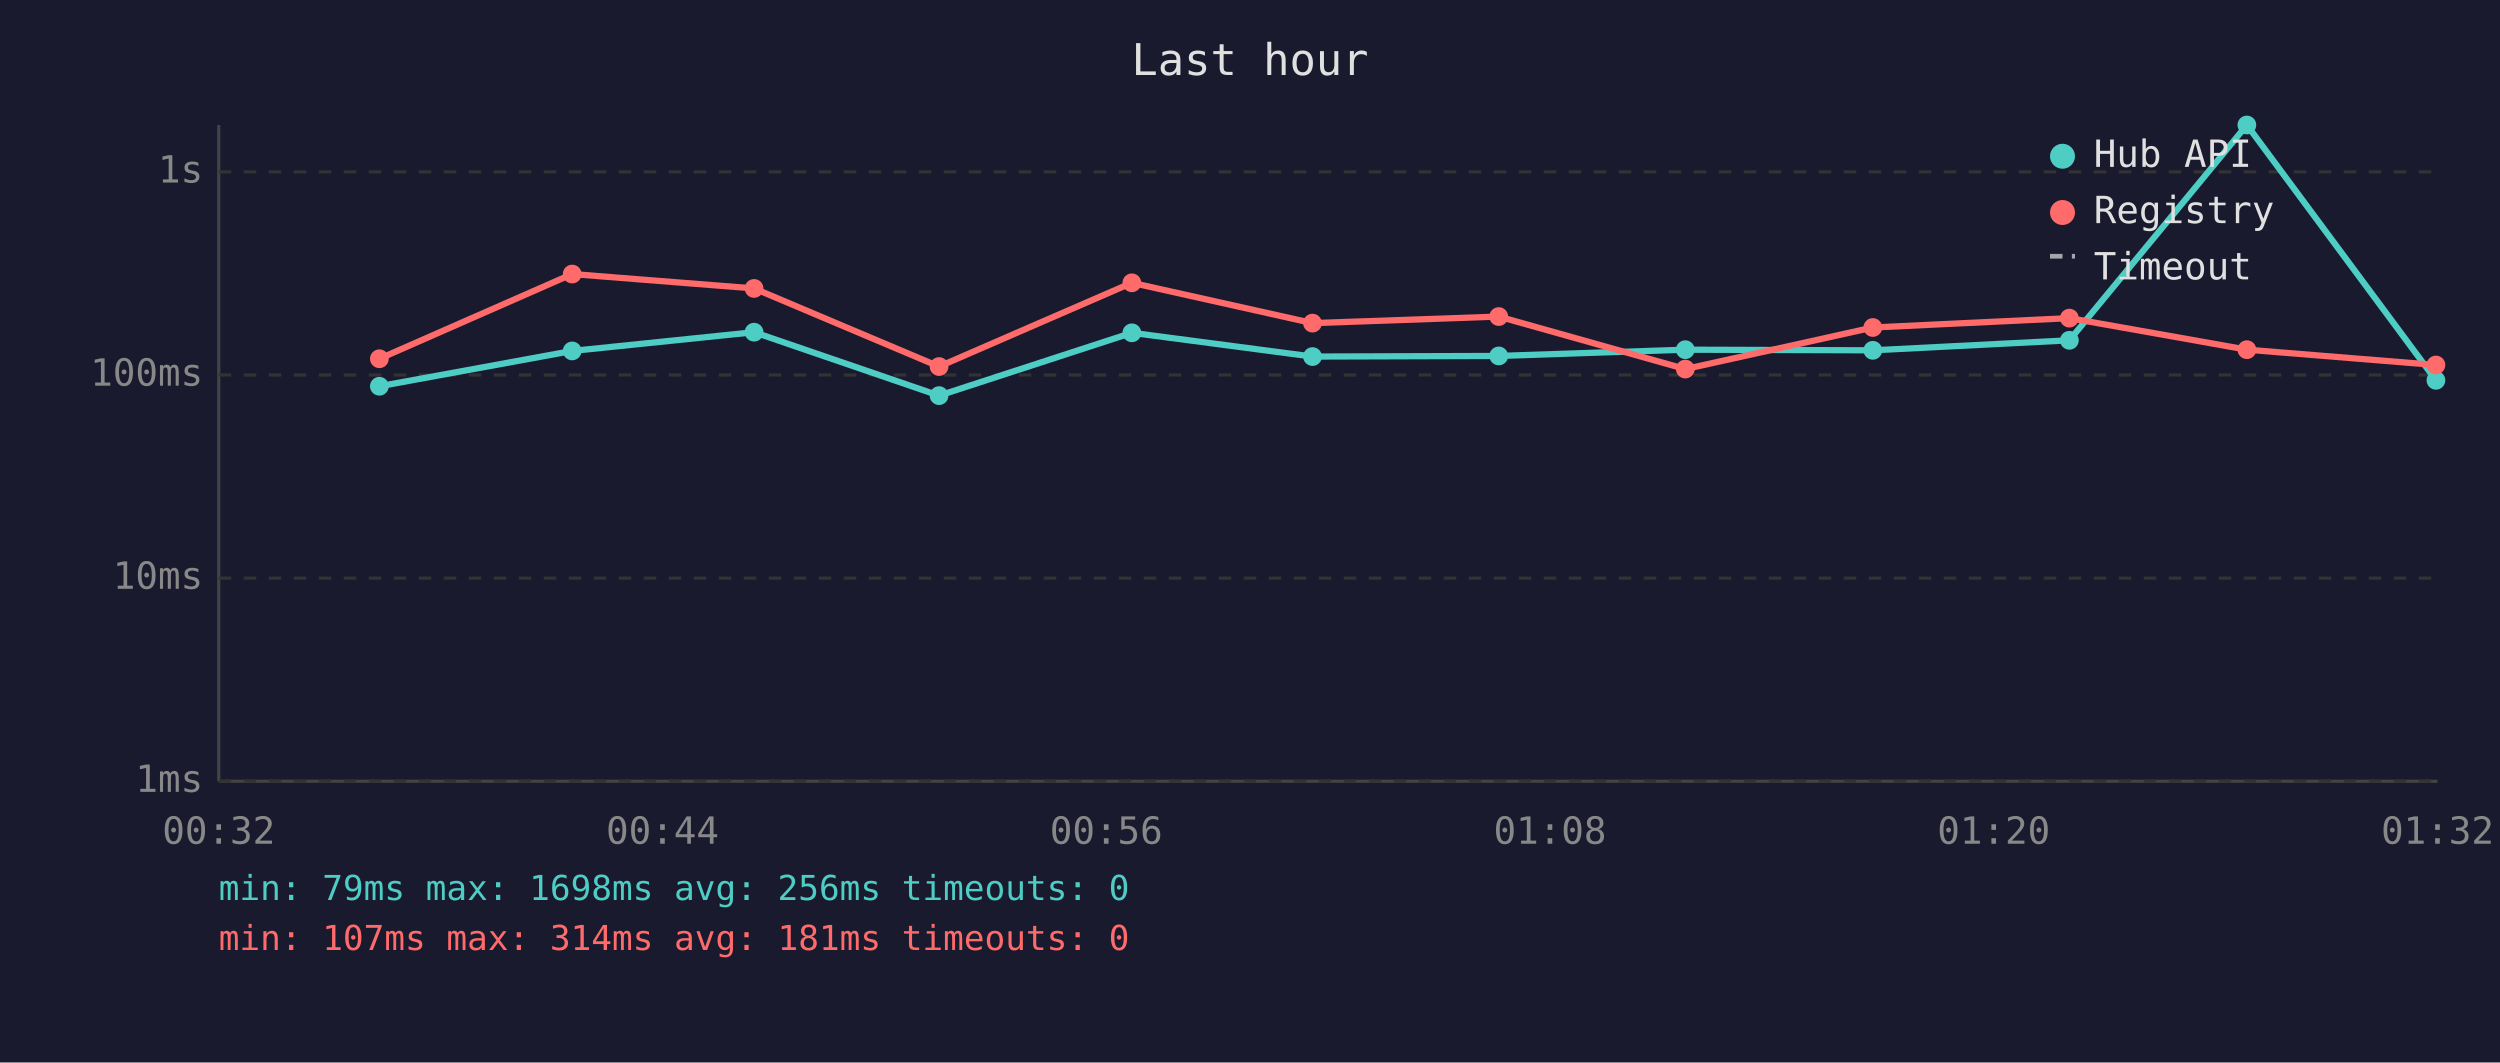
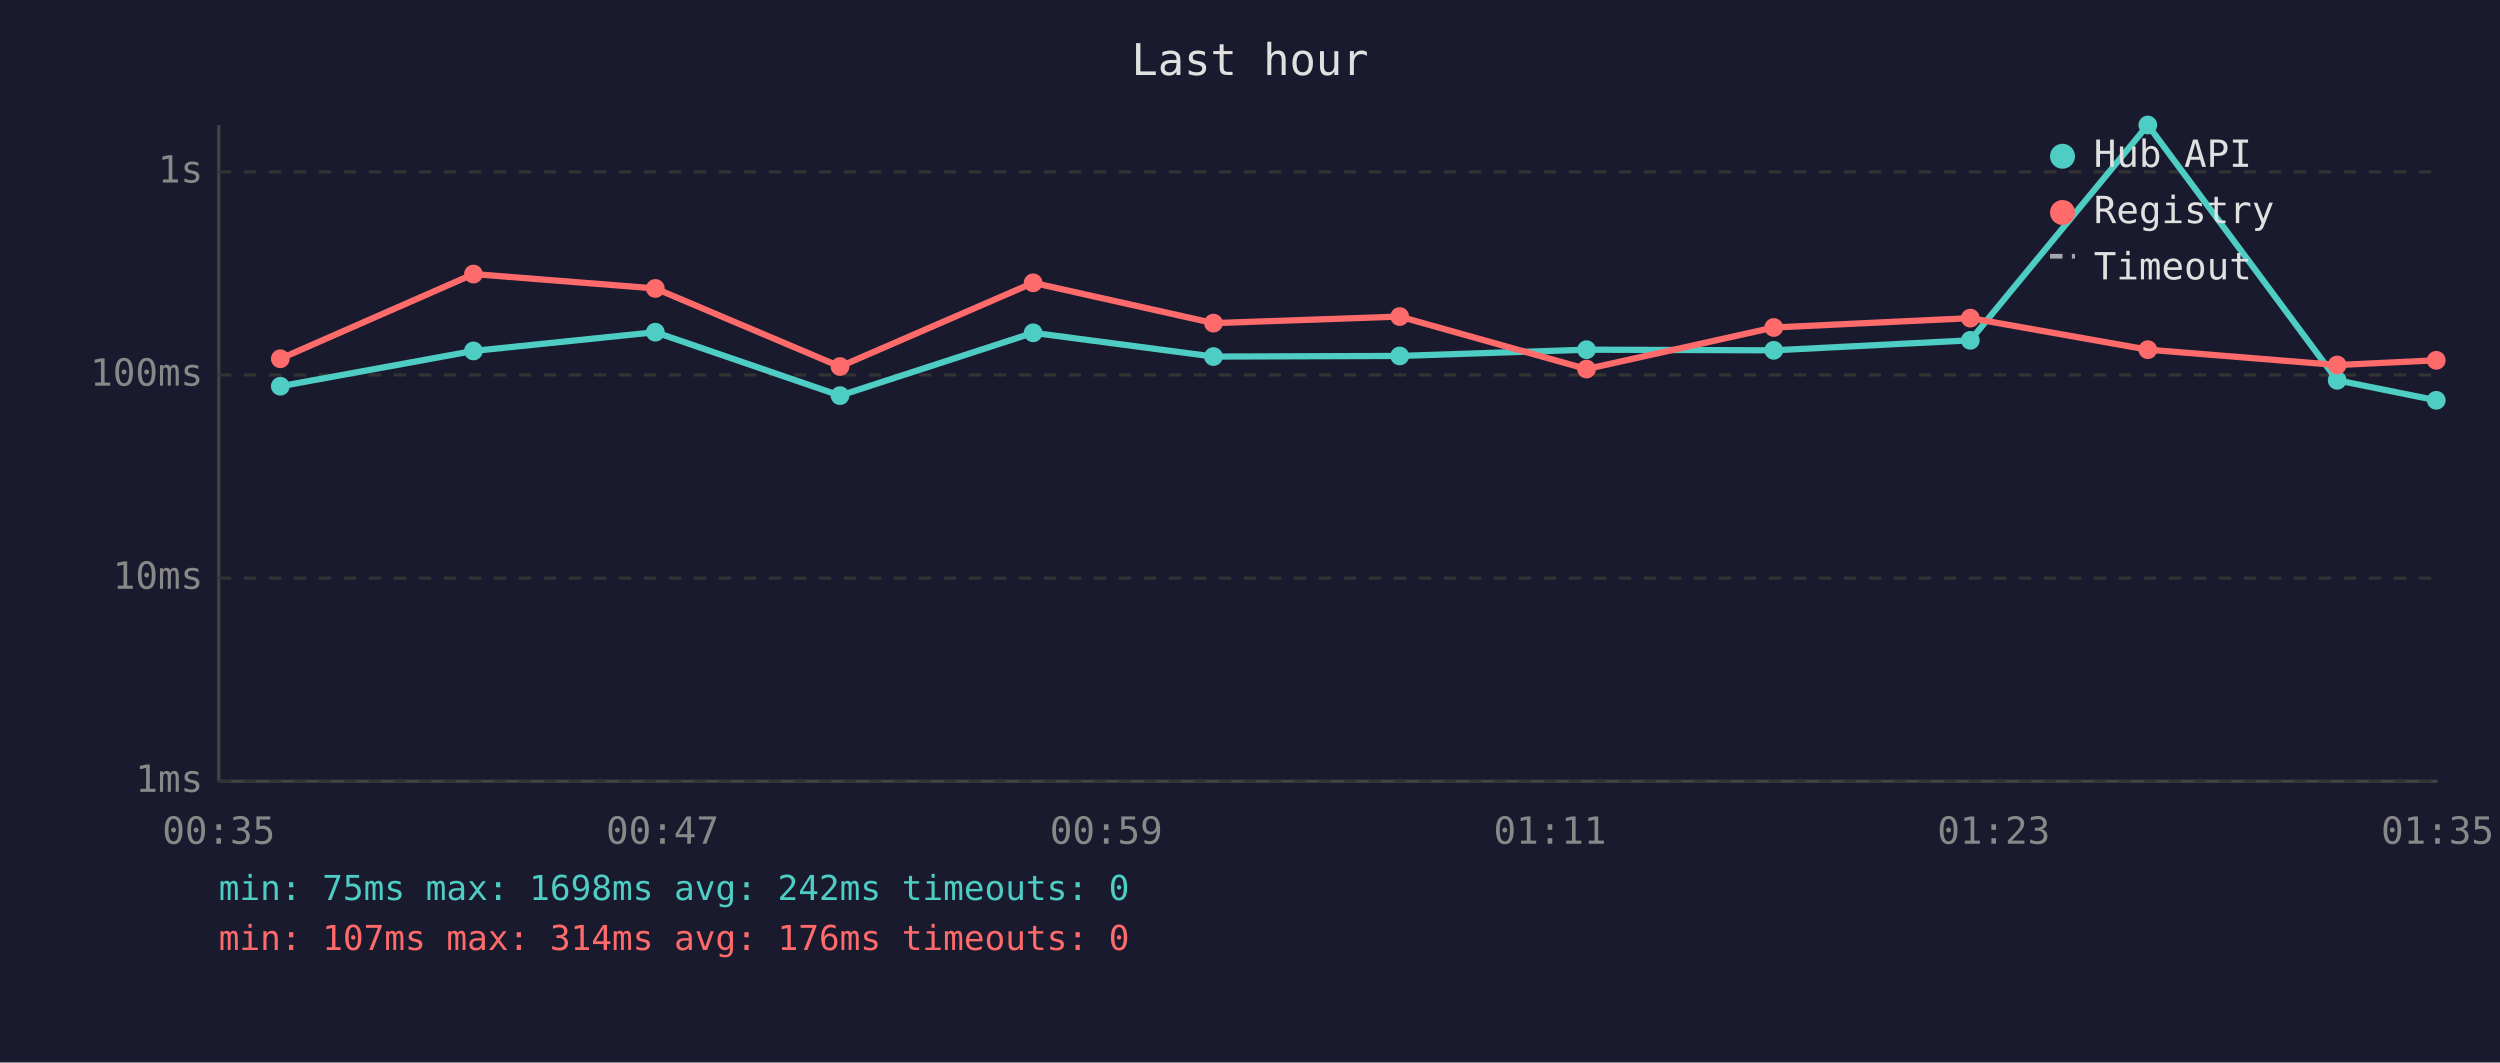
<svg xmlns="http://www.w3.org/2000/svg" viewBox="0 0 800 340" font-family="monospace" font-size="12">
  <rect width="800" height="340" fill="#1a1a2e" />
  <text x="400" y="24" fill="#e0e0e0" font-size="14" text-anchor="middle">Last hour</text>
  <line x1="70" y1="40" x2="70" y2="250" stroke="#444" stroke-width="1" />
  <line x1="70" y1="250" x2="780" y2="250" stroke="#444" stroke-width="1" />
  <line x1="70" y1="250" x2="780" y2="250" stroke="#333" stroke-width="1" stroke-dasharray="4" />
  <text x="65" y="250" fill="#888" text-anchor="end" dominant-baseline="middle">1ms</text>
  <line x1="70" y1="185" x2="780" y2="185" stroke="#333" stroke-width="1" stroke-dasharray="4" />
  <text x="65" y="185" fill="#888" text-anchor="end" dominant-baseline="middle">10ms</text>
  <line x1="70" y1="120" x2="780" y2="120" stroke="#333" stroke-width="1" stroke-dasharray="4" />
  <text x="65" y="120" fill="#888" text-anchor="end" dominant-baseline="middle">100ms</text>
  <line x1="70" y1="55" x2="780" y2="55" stroke="#333" stroke-width="1" stroke-dasharray="4" />
  <text x="65" y="55" fill="#888" text-anchor="end" dominant-baseline="middle">1s</text>
-   <text x="70" y="270" fill="#888" text-anchor="middle">00:32</text>
-   <text x="212" y="270" fill="#888" text-anchor="middle">00:44</text>
-   <text x="354" y="270" fill="#888" text-anchor="middle">00:56</text>
-   <text x="496" y="270" fill="#888" text-anchor="middle">01:08</text>
-   <text x="638" y="270" fill="#888" text-anchor="middle">01:20</text>
-   <text x="780" y="270" fill="#888" text-anchor="middle">01:32</text>
-   <polyline points="121.4,123.6 183.1,112.3 241.3,106.3 300.5,126.6 362.2,106.5 420.0,114.1 479.6,113.9 539.3,111.9 599.3,112.1 662.2,108.9 719.0,40.0 779.5,121.7" fill="none" stroke="#4ecdc4" stroke-width="2" opacity="1" />
-   <circle cx="121.4" cy="123.6" r="3" fill="#4ecdc4" />
-   <circle cx="183.1" cy="112.3" r="3" fill="#4ecdc4" />
-   <circle cx="241.3" cy="106.3" r="3" fill="#4ecdc4" />
-   <circle cx="300.5" cy="126.6" r="3" fill="#4ecdc4" />
-   <circle cx="362.2" cy="106.5" r="3" fill="#4ecdc4" />
-   <circle cx="420.0" cy="114.1" r="3" fill="#4ecdc4" />
-   <circle cx="479.6" cy="113.9" r="3" fill="#4ecdc4" />
-   <circle cx="539.3" cy="111.9" r="3" fill="#4ecdc4" />
-   <circle cx="599.3" cy="112.1" r="3" fill="#4ecdc4" />
-   <circle cx="662.2" cy="108.9" r="3" fill="#4ecdc4" />
-   <circle cx="719.0" cy="40.0" r="3" fill="#4ecdc4" />
-   <circle cx="779.5" cy="121.7" r="3" fill="#4ecdc4" />
-   <polyline points="121.4,114.8 183.1,87.7 241.3,92.3 300.5,117.3 362.2,90.5 420.0,103.4 479.6,101.3 539.3,118.1 599.3,104.8 662.2,101.8 719.0,111.9 779.5,116.8" fill="none" stroke="#ff6b6b" stroke-width="2" opacity="1" />
-   <circle cx="121.4" cy="114.8" r="3" fill="#ff6b6b" />
-   <circle cx="183.1" cy="87.7" r="3" fill="#ff6b6b" />
-   <circle cx="241.3" cy="92.3" r="3" fill="#ff6b6b" />
-   <circle cx="300.5" cy="117.3" r="3" fill="#ff6b6b" />
-   <circle cx="362.2" cy="90.5" r="3" fill="#ff6b6b" />
-   <circle cx="420.0" cy="103.4" r="3" fill="#ff6b6b" />
-   <circle cx="479.6" cy="101.3" r="3" fill="#ff6b6b" />
-   <circle cx="539.3" cy="118.1" r="3" fill="#ff6b6b" />
-   <circle cx="599.3" cy="104.8" r="3" fill="#ff6b6b" />
-   <circle cx="662.2" cy="101.8" r="3" fill="#ff6b6b" />
-   <circle cx="719.0" cy="111.9" r="3" fill="#ff6b6b" />
-   <circle cx="779.5" cy="116.8" r="3" fill="#ff6b6b" />
+   <text x="70" y="270" fill="#888" text-anchor="middle">00:35</text>
+   <text x="212" y="270" fill="#888" text-anchor="middle">00:47</text>
+   <text x="354" y="270" fill="#888" text-anchor="middle">00:59</text>
+   <text x="496" y="270" fill="#888" text-anchor="middle">01:11</text>
+   <text x="638" y="270" fill="#888" text-anchor="middle">01:23</text>
+   <text x="780" y="270" fill="#888" text-anchor="middle">01:35</text>
+   <polyline points="89.7,123.6 151.5,112.3 209.7,106.3 268.8,126.6 330.6,106.5 388.3,114.1 447.9,113.9 507.7,111.9 567.6,112.1 630.5,108.9 687.3,40.0 747.9,121.7 779.6,128.1" fill="none" stroke="#4ecdc4" stroke-width="2" opacity="1" />
+   <circle cx="89.7" cy="123.6" r="3" fill="#4ecdc4" />
+   <circle cx="151.5" cy="112.3" r="3" fill="#4ecdc4" />
+   <circle cx="209.7" cy="106.3" r="3" fill="#4ecdc4" />
+   <circle cx="268.8" cy="126.6" r="3" fill="#4ecdc4" />
+   <circle cx="330.6" cy="106.5" r="3" fill="#4ecdc4" />
+   <circle cx="388.3" cy="114.1" r="3" fill="#4ecdc4" />
+   <circle cx="447.9" cy="113.9" r="3" fill="#4ecdc4" />
+   <circle cx="507.7" cy="111.9" r="3" fill="#4ecdc4" />
+   <circle cx="567.6" cy="112.1" r="3" fill="#4ecdc4" />
+   <circle cx="630.5" cy="108.9" r="3" fill="#4ecdc4" />
+   <circle cx="687.3" cy="40.0" r="3" fill="#4ecdc4" />
+   <circle cx="747.9" cy="121.7" r="3" fill="#4ecdc4" />
+   <circle cx="779.6" cy="128.1" r="3" fill="#4ecdc4" />
+   <polyline points="89.7,114.8 151.5,87.7 209.7,92.3 268.8,117.3 330.6,90.5 388.3,103.4 447.9,101.3 507.7,118.1 567.6,104.8 630.5,101.8 687.3,111.9 747.9,116.8 779.6,115.3" fill="none" stroke="#ff6b6b" stroke-width="2" opacity="1" />
+   <circle cx="89.7" cy="114.8" r="3" fill="#ff6b6b" />
+   <circle cx="151.5" cy="87.7" r="3" fill="#ff6b6b" />
+   <circle cx="209.7" cy="92.3" r="3" fill="#ff6b6b" />
+   <circle cx="268.8" cy="117.3" r="3" fill="#ff6b6b" />
+   <circle cx="330.6" cy="90.5" r="3" fill="#ff6b6b" />
+   <circle cx="388.3" cy="103.4" r="3" fill="#ff6b6b" />
+   <circle cx="447.9" cy="101.3" r="3" fill="#ff6b6b" />
+   <circle cx="507.7" cy="118.1" r="3" fill="#ff6b6b" />
+   <circle cx="567.6" cy="104.8" r="3" fill="#ff6b6b" />
+   <circle cx="630.5" cy="101.8" r="3" fill="#ff6b6b" />
+   <circle cx="687.3" cy="111.9" r="3" fill="#ff6b6b" />
+   <circle cx="747.9" cy="116.8" r="3" fill="#ff6b6b" />
+   <circle cx="779.6" cy="115.3" r="3" fill="#ff6b6b" />
  <circle cx="660" cy="50" r="4" fill="#4ecdc4" />
  <text x="670" y="50" fill="#e0e0e0" dominant-baseline="middle">Hub API</text>
  <circle cx="660" cy="68" r="4" fill="#ff6b6b" />
  <text x="670" y="68" fill="#e0e0e0" dominant-baseline="middle">Registry</text>
  <line x1="656" y1="82" x2="664" y2="82" stroke="#e0e0e0" stroke-width="1.5" stroke-dasharray="4,3" opacity="0.7" />
  <text x="670" y="86" fill="#e0e0e0" dominant-baseline="middle">Timeout</text>
-   <text x="70" y="288" fill="#4ecdc4" font-size="11">min: 79ms  max: 1698ms  avg: 256ms  timeouts: 0</text>
-   <text x="70" y="304" fill="#ff6b6b" font-size="11">min: 107ms  max: 314ms  avg: 181ms  timeouts: 0</text>
+   <text x="70" y="288" fill="#4ecdc4" font-size="11">min: 75ms  max: 1698ms  avg: 242ms  timeouts: 0</text>
+   <text x="70" y="304" fill="#ff6b6b" font-size="11">min: 107ms  max: 314ms  avg: 176ms  timeouts: 0</text>
</svg>
